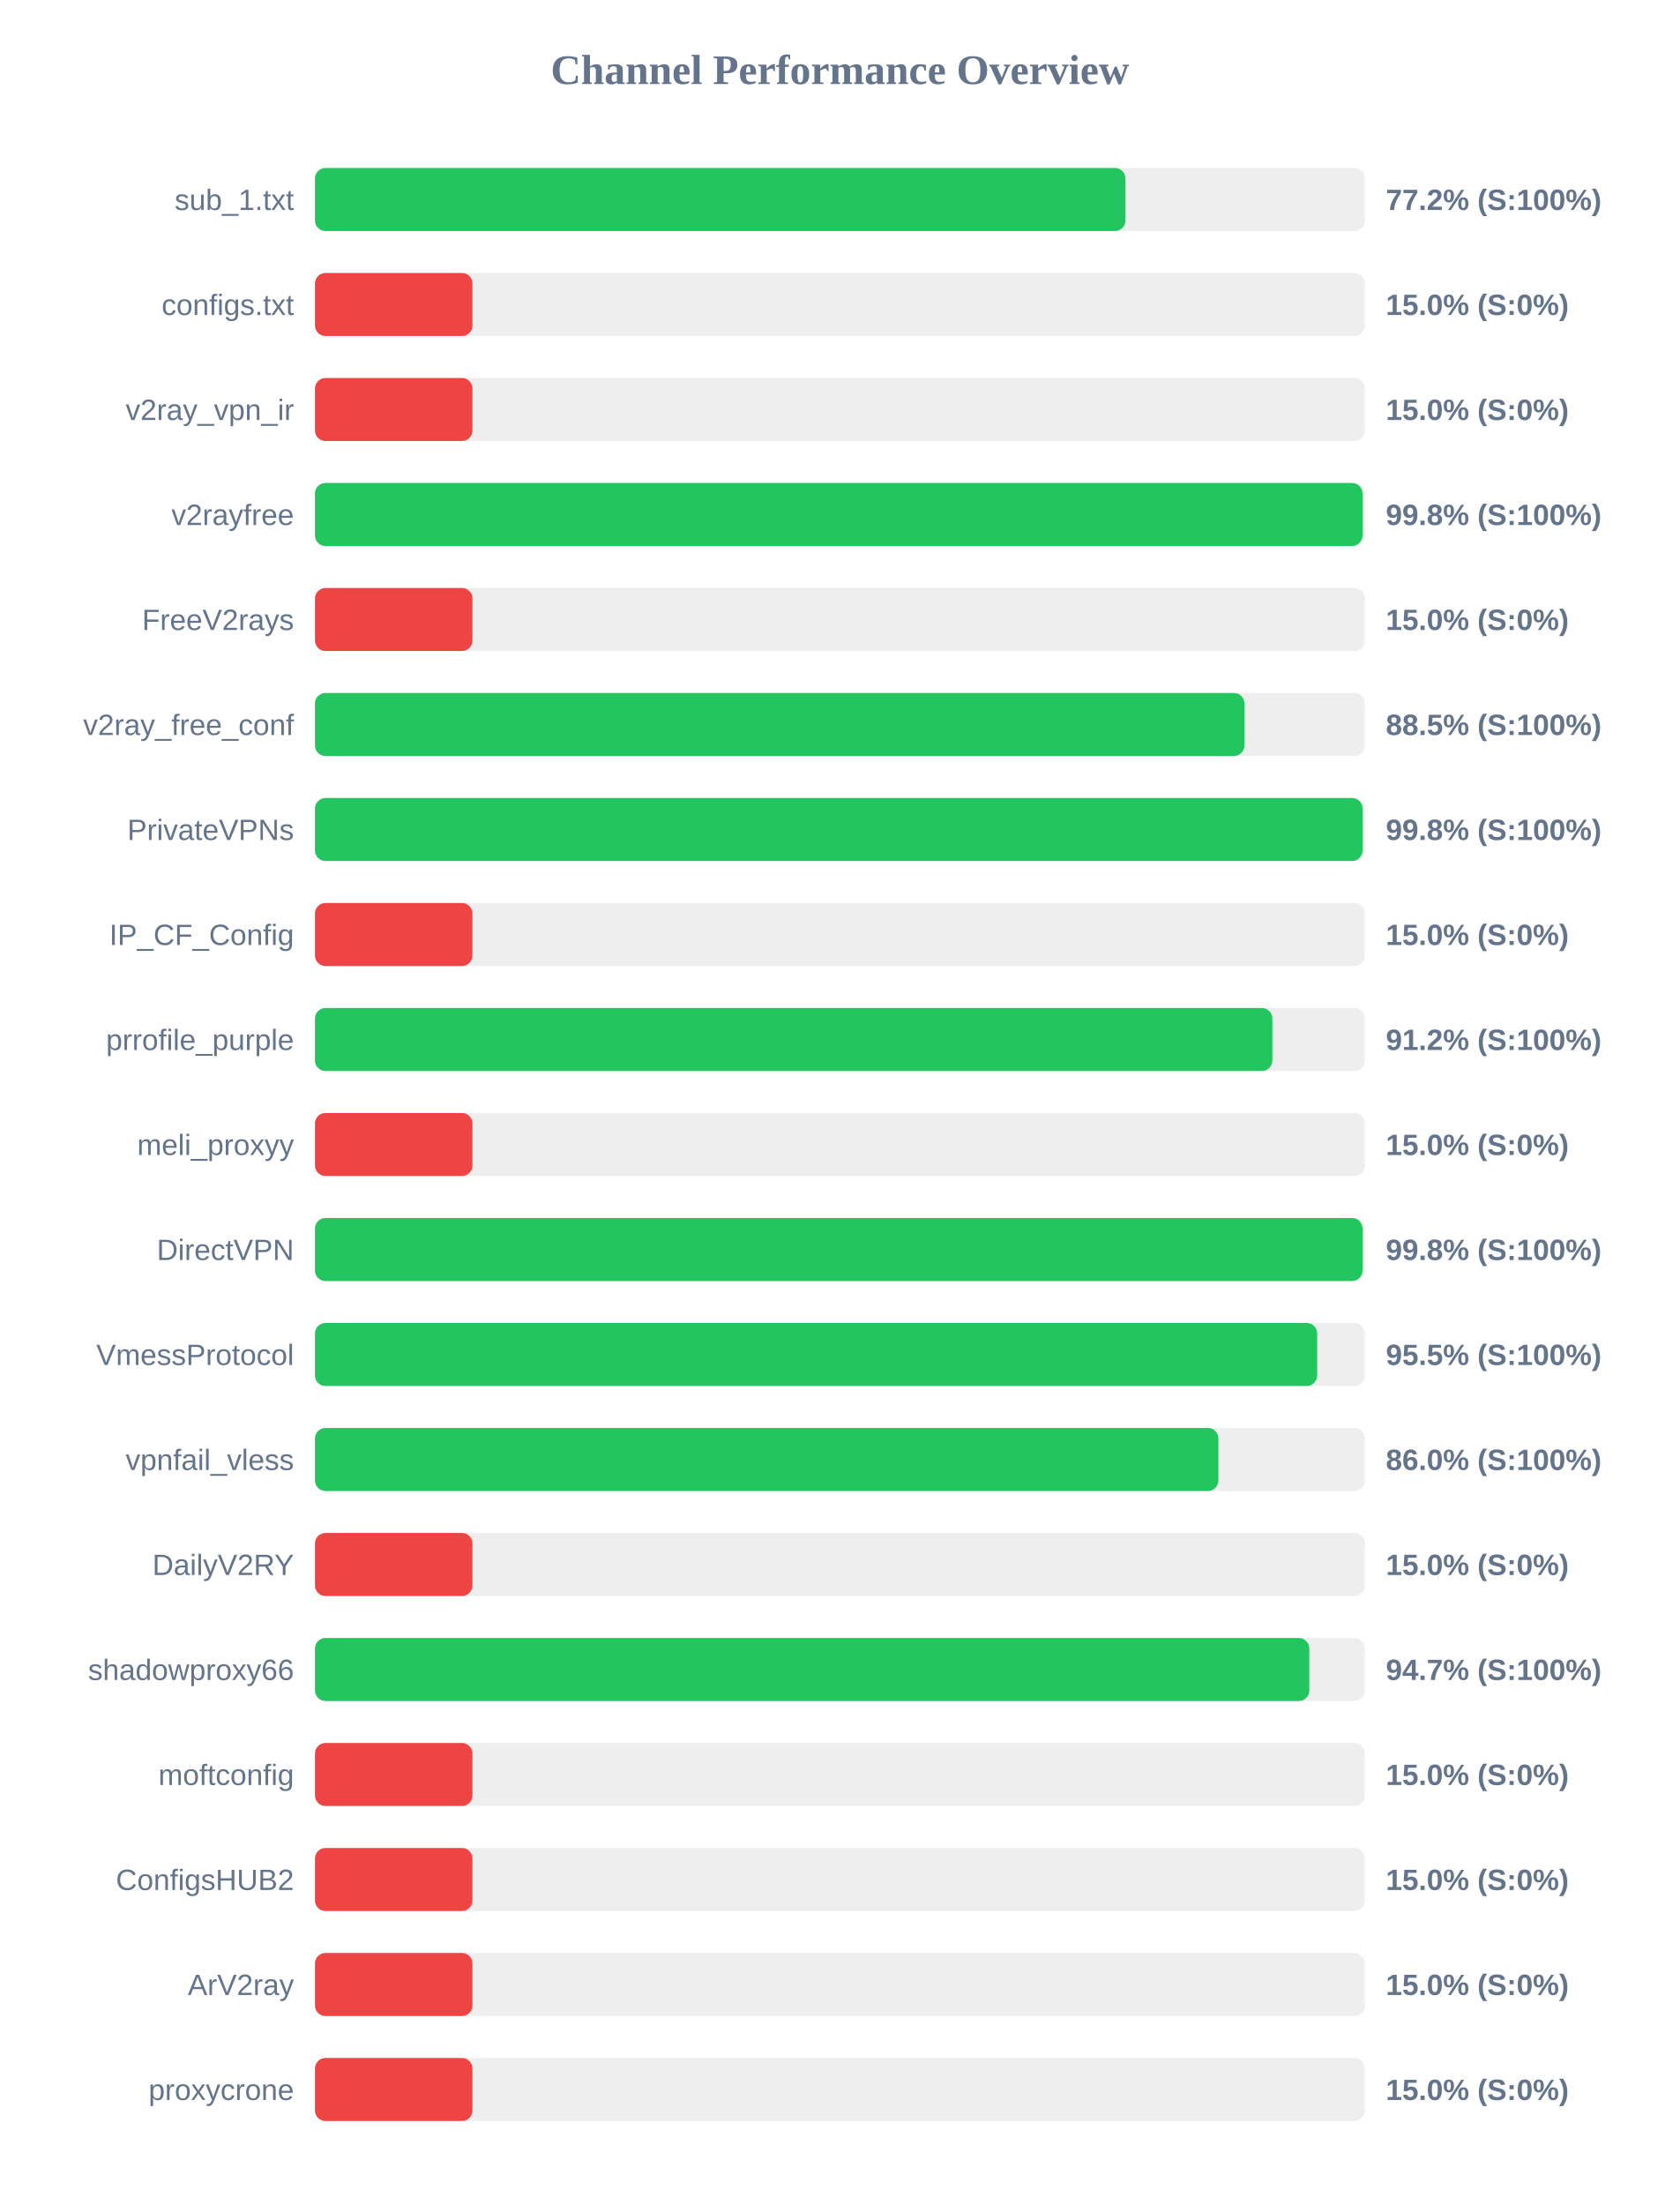
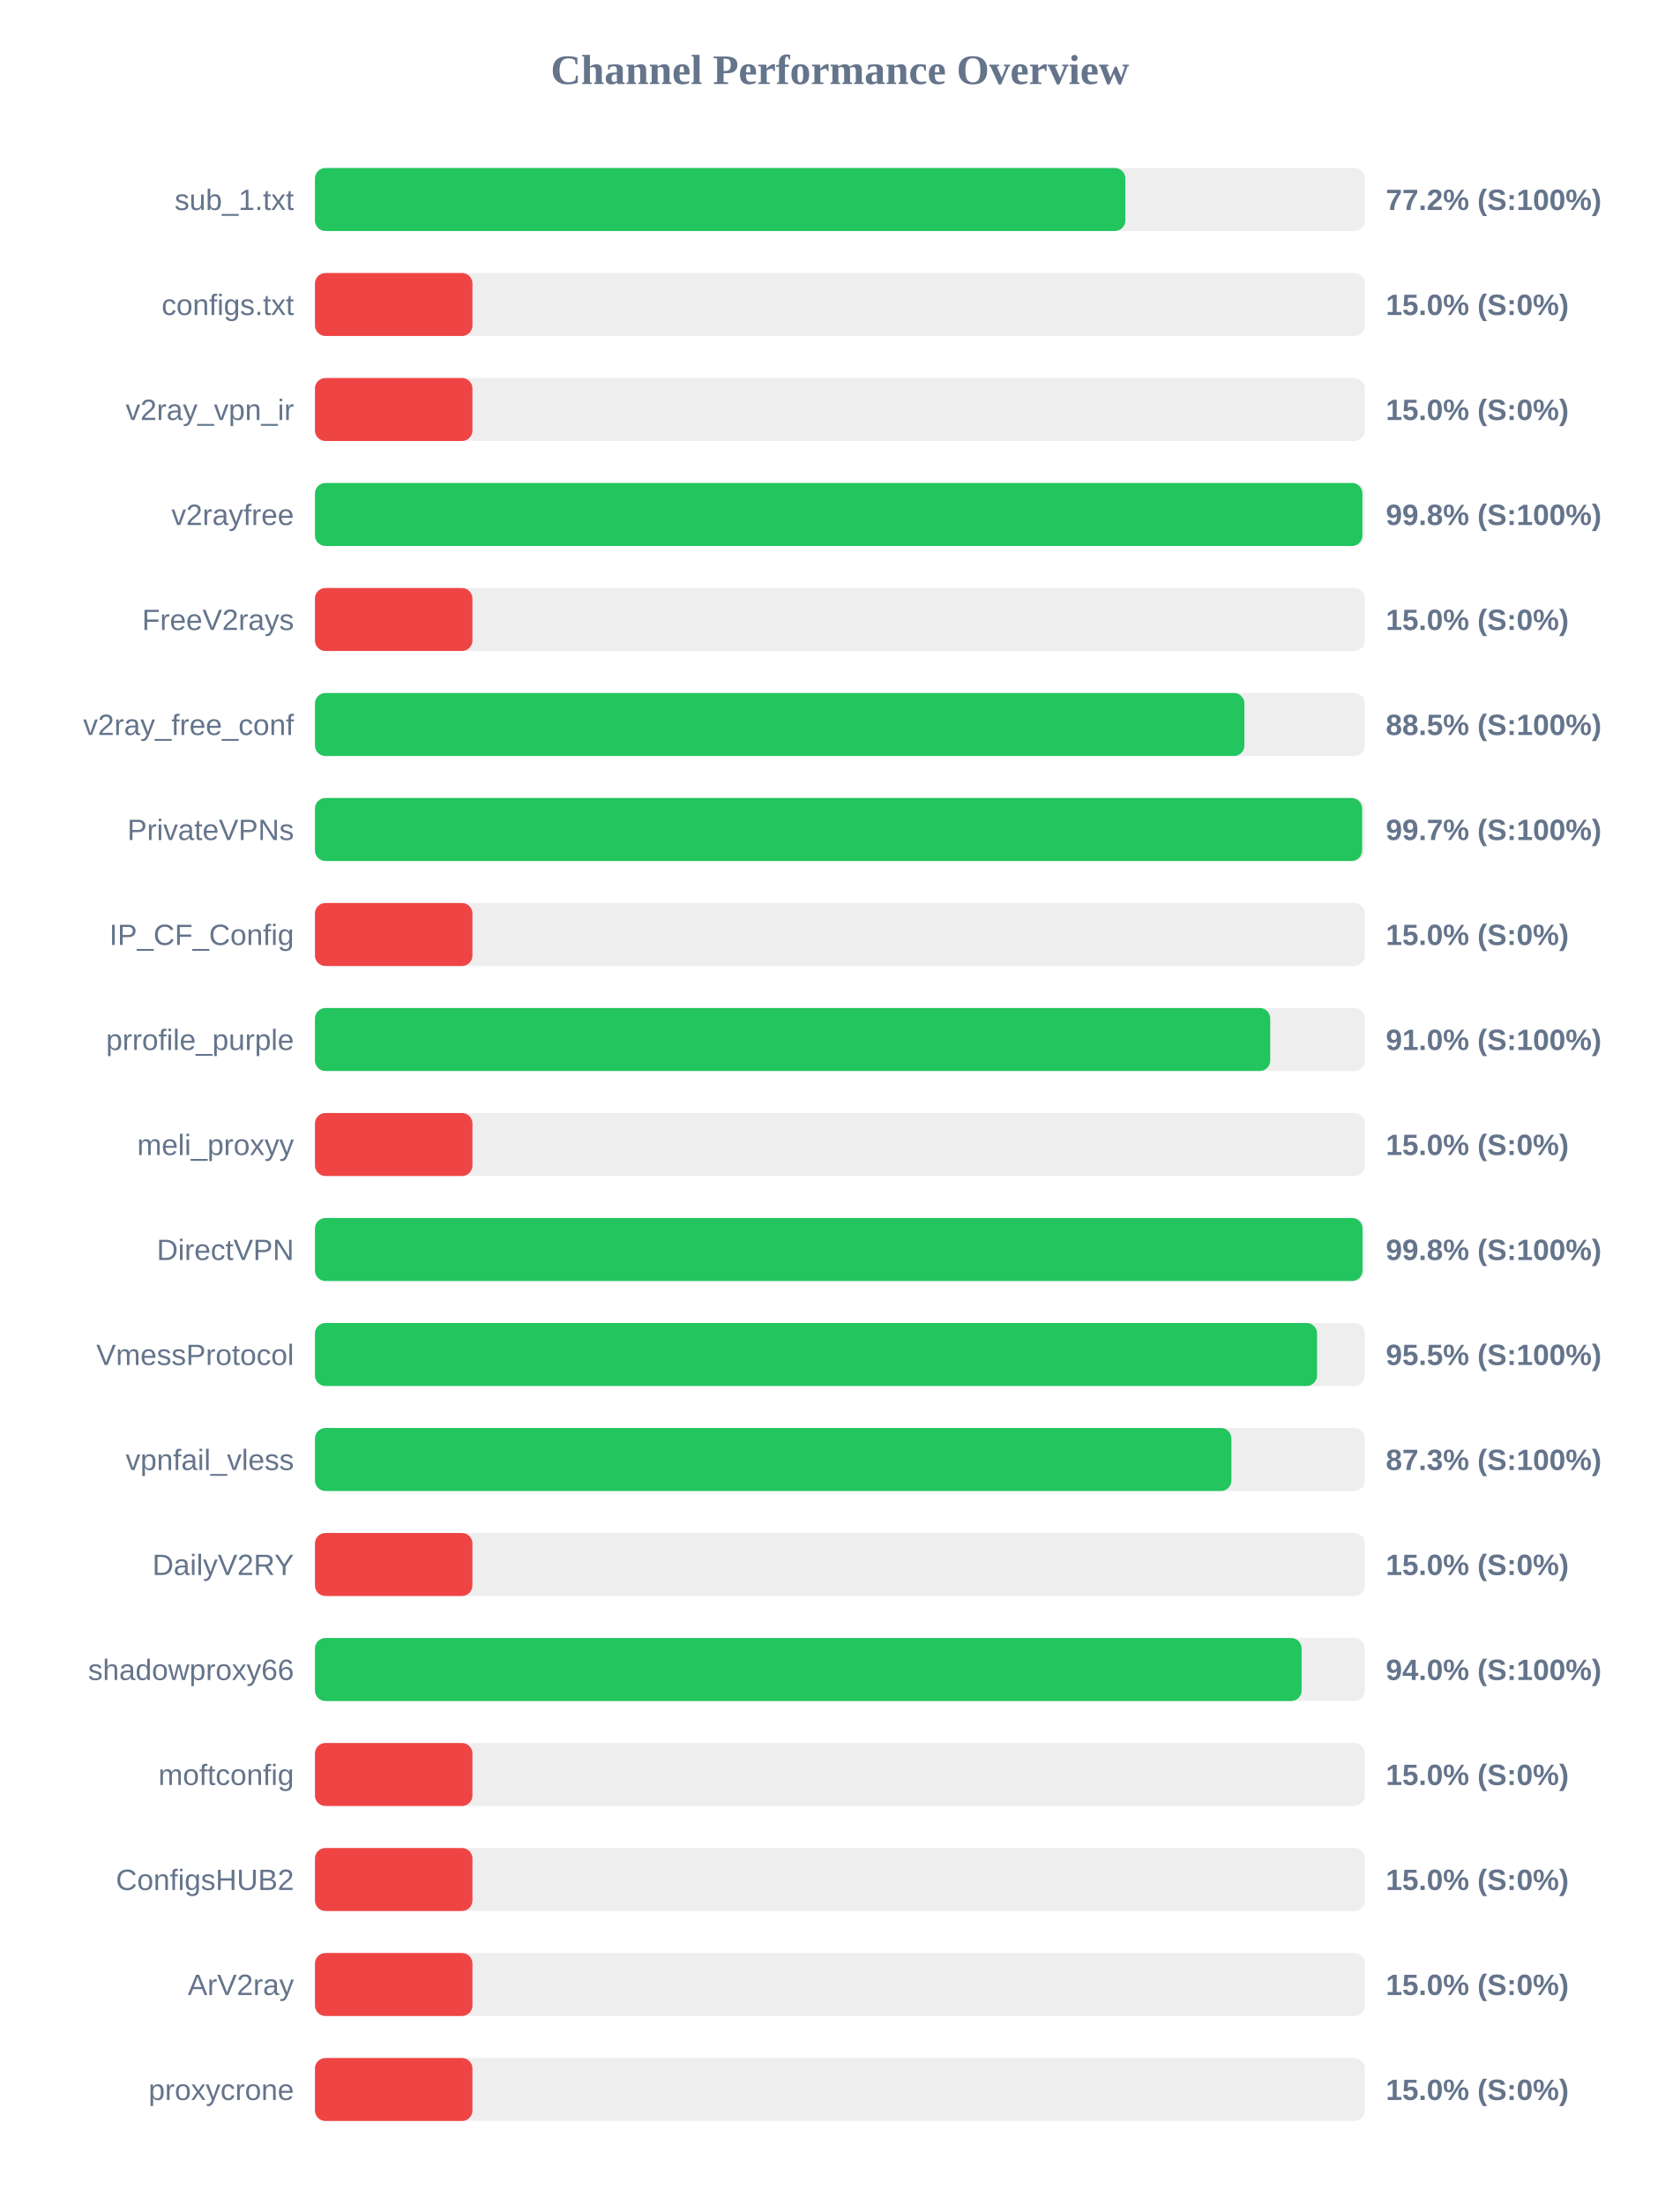
<svg xmlns="http://www.w3.org/2000/svg" width="800" height="1050" version="1.1">
  <style>
        .row { font: 14px Arial; fill: #64748b; }
        .score { font: bold 14px Arial; fill: #64748b; }
    </style>
  <text x="400" y="40" text-anchor="middle" font-size="20px" font-weight="bold" fill="#64748b">Channel Performance Overview</text>
  <rect x="150" y="80" width="500" height="30" fill="#eee" rx="5" />
-   <rect x="150" y="80" width="386.0" height="30" fill="#22c55e" rx="5" />
+   <rect x="150" y="80" width="385.95" height="30" fill="#22c55e" rx="5" />
  <text x="140" y="100" text-anchor="end" class="row">sub_1.txt</text>
  <text x="660" y="100" text-anchor="start" class="score">77.2% (S:100%)</text>
  <rect x="150" y="130" width="500" height="30" fill="#eee" rx="5" />
  <rect x="150" y="130" width="75.0" height="30" fill="#ef4444" rx="5" />
  <text x="140" y="150" text-anchor="end" class="row">configs.txt</text>
  <text x="660" y="150" text-anchor="start" class="score">15.0% (S:0%)</text>
  <rect x="150" y="180" width="500" height="30" fill="#eee" rx="5" />
  <rect x="150" y="180" width="75.0" height="30" fill="#ef4444" rx="5" />
  <text x="140" y="200" text-anchor="end" class="row">v2ray_vpn_ir</text>
  <text x="660" y="200" text-anchor="start" class="score">15.0% (S:0%)</text>
  <rect x="150" y="230" width="500" height="30" fill="#eee" rx="5" />
-   <rect x="150" y="230" width="498.9" height="30" fill="#22c55e" rx="5" />
+   <rect x="150" y="230" width="498.85" height="30" fill="#22c55e" rx="5" />
  <text x="140" y="250" text-anchor="end" class="row">v2rayfree</text>
  <text x="660" y="250" text-anchor="start" class="score">99.8% (S:100%)</text>
  <rect x="150" y="280" width="500" height="30" fill="#eee" rx="5" />
  <rect x="150" y="280" width="75.0" height="30" fill="#ef4444" rx="5" />
  <text x="140" y="300" text-anchor="end" class="row">FreeV2rays</text>
  <text x="660" y="300" text-anchor="start" class="score">15.0% (S:0%)</text>
  <rect x="150" y="330" width="500" height="30" fill="#eee" rx="5" />
  <rect x="150" y="330" width="442.65" height="30" fill="#22c55e" rx="5" />
  <text x="140" y="350" text-anchor="end" class="row">v2ray_free_conf</text>
  <text x="660" y="350" text-anchor="start" class="score">88.5% (S:100%)</text>
  <rect x="150" y="380" width="500" height="30" fill="#eee" rx="5" />
-   <rect x="150" y="380" width="498.9" height="30" fill="#22c55e" rx="5" />
+   <rect x="150" y="380" width="498.7" height="30" fill="#22c55e" rx="5" />
  <text x="140" y="400" text-anchor="end" class="row">PrivateVPNs</text>
-   <text x="660" y="400" text-anchor="start" class="score">99.8% (S:100%)</text>
+   <text x="660" y="400" text-anchor="start" class="score">99.7% (S:100%)</text>
  <rect x="150" y="430" width="500" height="30" fill="#eee" rx="5" />
  <rect x="150" y="430" width="75.0" height="30" fill="#ef4444" rx="5" />
  <text x="140" y="450" text-anchor="end" class="row">IP_CF_Config</text>
  <text x="660" y="450" text-anchor="start" class="score">15.0% (S:0%)</text>
  <rect x="150" y="480" width="500" height="30" fill="#eee" rx="5" />
-   <rect x="150" y="480" width="455.95" height="30" fill="#22c55e" rx="5" />
+   <rect x="150" y="480" width="454.95" height="30" fill="#22c55e" rx="5" />
  <text x="140" y="500" text-anchor="end" class="row">prrofile_purple</text>
-   <text x="660" y="500" text-anchor="start" class="score">91.2% (S:100%)</text>
+   <text x="660" y="500" text-anchor="start" class="score">91.0% (S:100%)</text>
  <rect x="150" y="530" width="500" height="30" fill="#eee" rx="5" />
  <rect x="150" y="530" width="75.0" height="30" fill="#ef4444" rx="5" />
  <text x="140" y="550" text-anchor="end" class="row">meli_proxyy</text>
  <text x="660" y="550" text-anchor="start" class="score">15.0% (S:0%)</text>
  <rect x="150" y="580" width="500" height="30" fill="#eee" rx="5" />
  <rect x="150" y="580" width="498.9" height="30" fill="#22c55e" rx="5" />
  <text x="140" y="600" text-anchor="end" class="row">DirectVPN</text>
  <text x="660" y="600" text-anchor="start" class="score">99.8% (S:100%)</text>
  <rect x="150" y="630" width="500" height="30" fill="#eee" rx="5" />
-   <rect x="150" y="630" width="477.3" height="30" fill="#22c55e" rx="5" />
+   <rect x="150" y="630" width="477.25" height="30" fill="#22c55e" rx="5" />
  <text x="140" y="650" text-anchor="end" class="row">VmessProtocol</text>
  <text x="660" y="650" text-anchor="start" class="score">95.5% (S:100%)</text>
  <rect x="150" y="680" width="500" height="30" fill="#eee" rx="5" />
-   <rect x="150" y="680" width="430.25" height="30" fill="#22c55e" rx="5" />
+   <rect x="150" y="680" width="436.45" height="30" fill="#22c55e" rx="5" />
  <text x="140" y="700" text-anchor="end" class="row">vpnfail_vless</text>
-   <text x="660" y="700" text-anchor="start" class="score">86.0% (S:100%)</text>
+   <text x="660" y="700" text-anchor="start" class="score">87.3% (S:100%)</text>
  <rect x="150" y="730" width="500" height="30" fill="#eee" rx="5" />
  <rect x="150" y="730" width="75.0" height="30" fill="#ef4444" rx="5" />
  <text x="140" y="750" text-anchor="end" class="row">DailyV2RY</text>
  <text x="660" y="750" text-anchor="start" class="score">15.0% (S:0%)</text>
  <rect x="150" y="780" width="500" height="30" fill="#eee" rx="5" />
-   <rect x="150" y="780" width="473.55" height="30" fill="#22c55e" rx="5" />
+   <rect x="150" y="780" width="469.9" height="30" fill="#22c55e" rx="5" />
  <text x="140" y="800" text-anchor="end" class="row">shadowproxy66</text>
-   <text x="660" y="800" text-anchor="start" class="score">94.7% (S:100%)</text>
+   <text x="660" y="800" text-anchor="start" class="score">94.0% (S:100%)</text>
  <rect x="150" y="830" width="500" height="30" fill="#eee" rx="5" />
  <rect x="150" y="830" width="75.0" height="30" fill="#ef4444" rx="5" />
  <text x="140" y="850" text-anchor="end" class="row">moftconfig</text>
  <text x="660" y="850" text-anchor="start" class="score">15.0% (S:0%)</text>
  <rect x="150" y="880" width="500" height="30" fill="#eee" rx="5" />
  <rect x="150" y="880" width="75.0" height="30" fill="#ef4444" rx="5" />
  <text x="140" y="900" text-anchor="end" class="row">ConfigsHUB2</text>
  <text x="660" y="900" text-anchor="start" class="score">15.0% (S:0%)</text>
  <rect x="150" y="930" width="500" height="30" fill="#eee" rx="5" />
  <rect x="150" y="930" width="75.0" height="30" fill="#ef4444" rx="5" />
  <text x="140" y="950" text-anchor="end" class="row">ArV2ray</text>
  <text x="660" y="950" text-anchor="start" class="score">15.0% (S:0%)</text>
  <rect x="150" y="980" width="500" height="30" fill="#eee" rx="5" />
  <rect x="150" y="980" width="75.0" height="30" fill="#ef4444" rx="5" />
  <text x="140" y="1000" text-anchor="end" class="row">proxycrone</text>
  <text x="660" y="1000" text-anchor="start" class="score">15.0% (S:0%)</text>
</svg>
